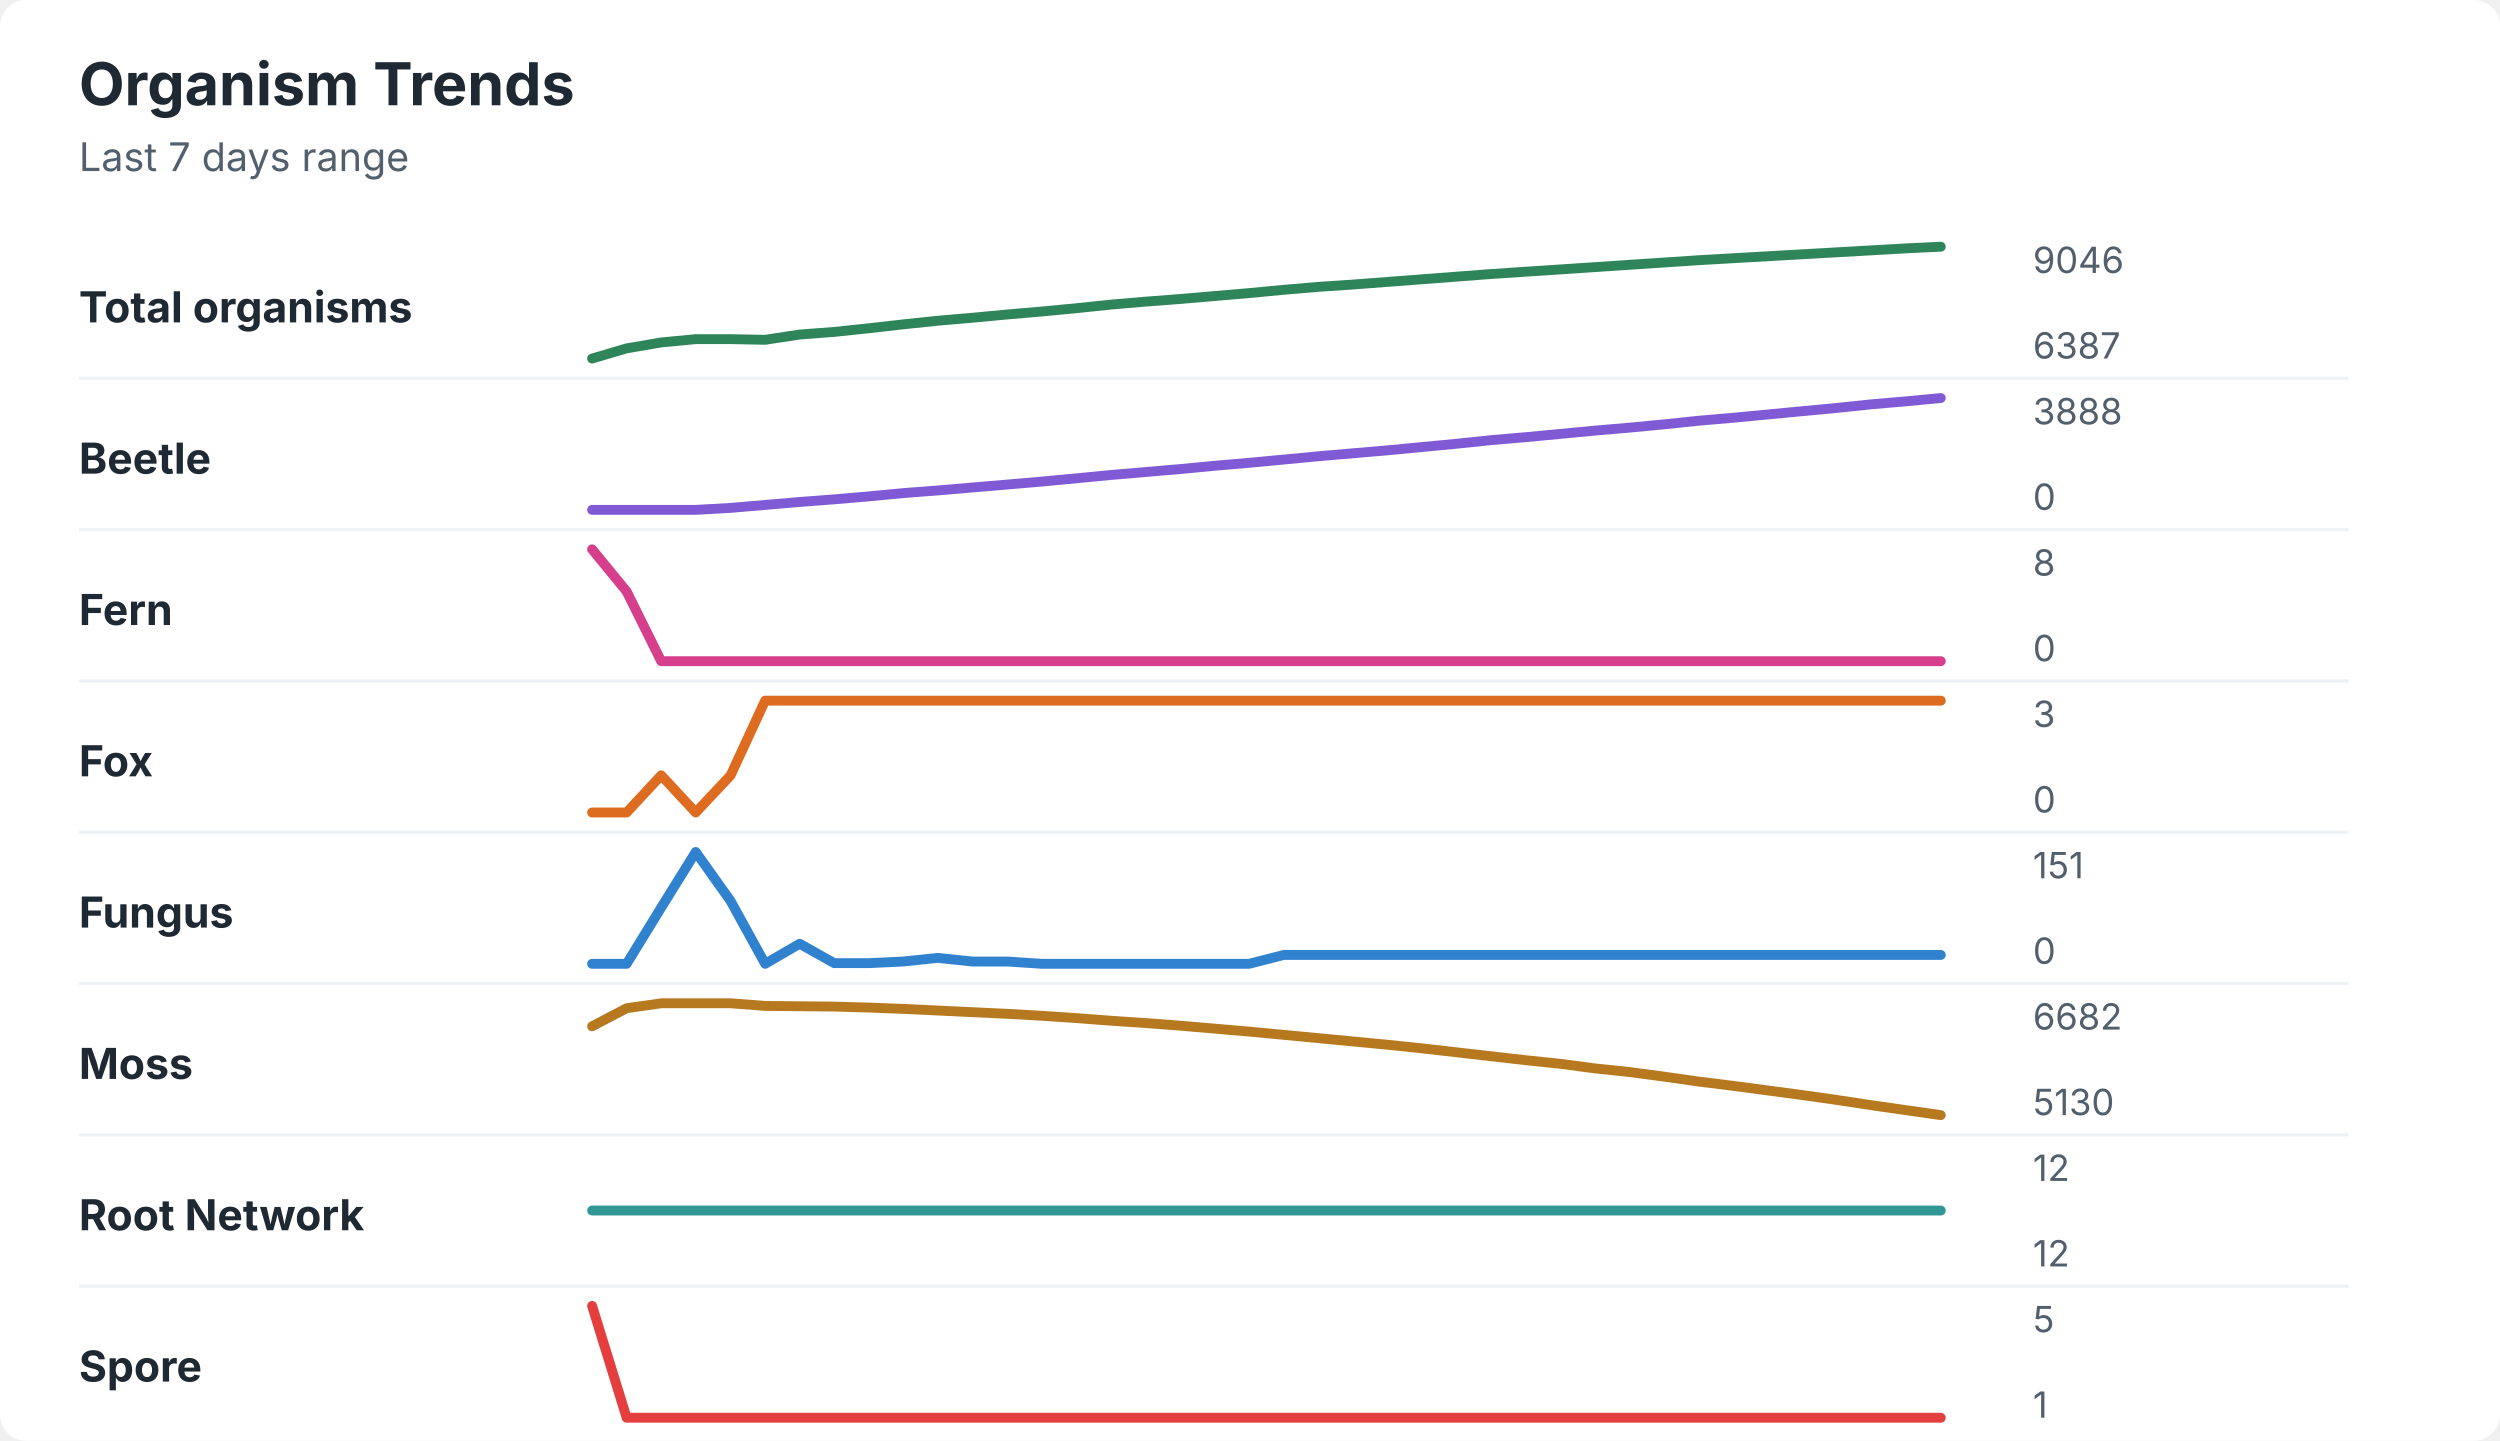
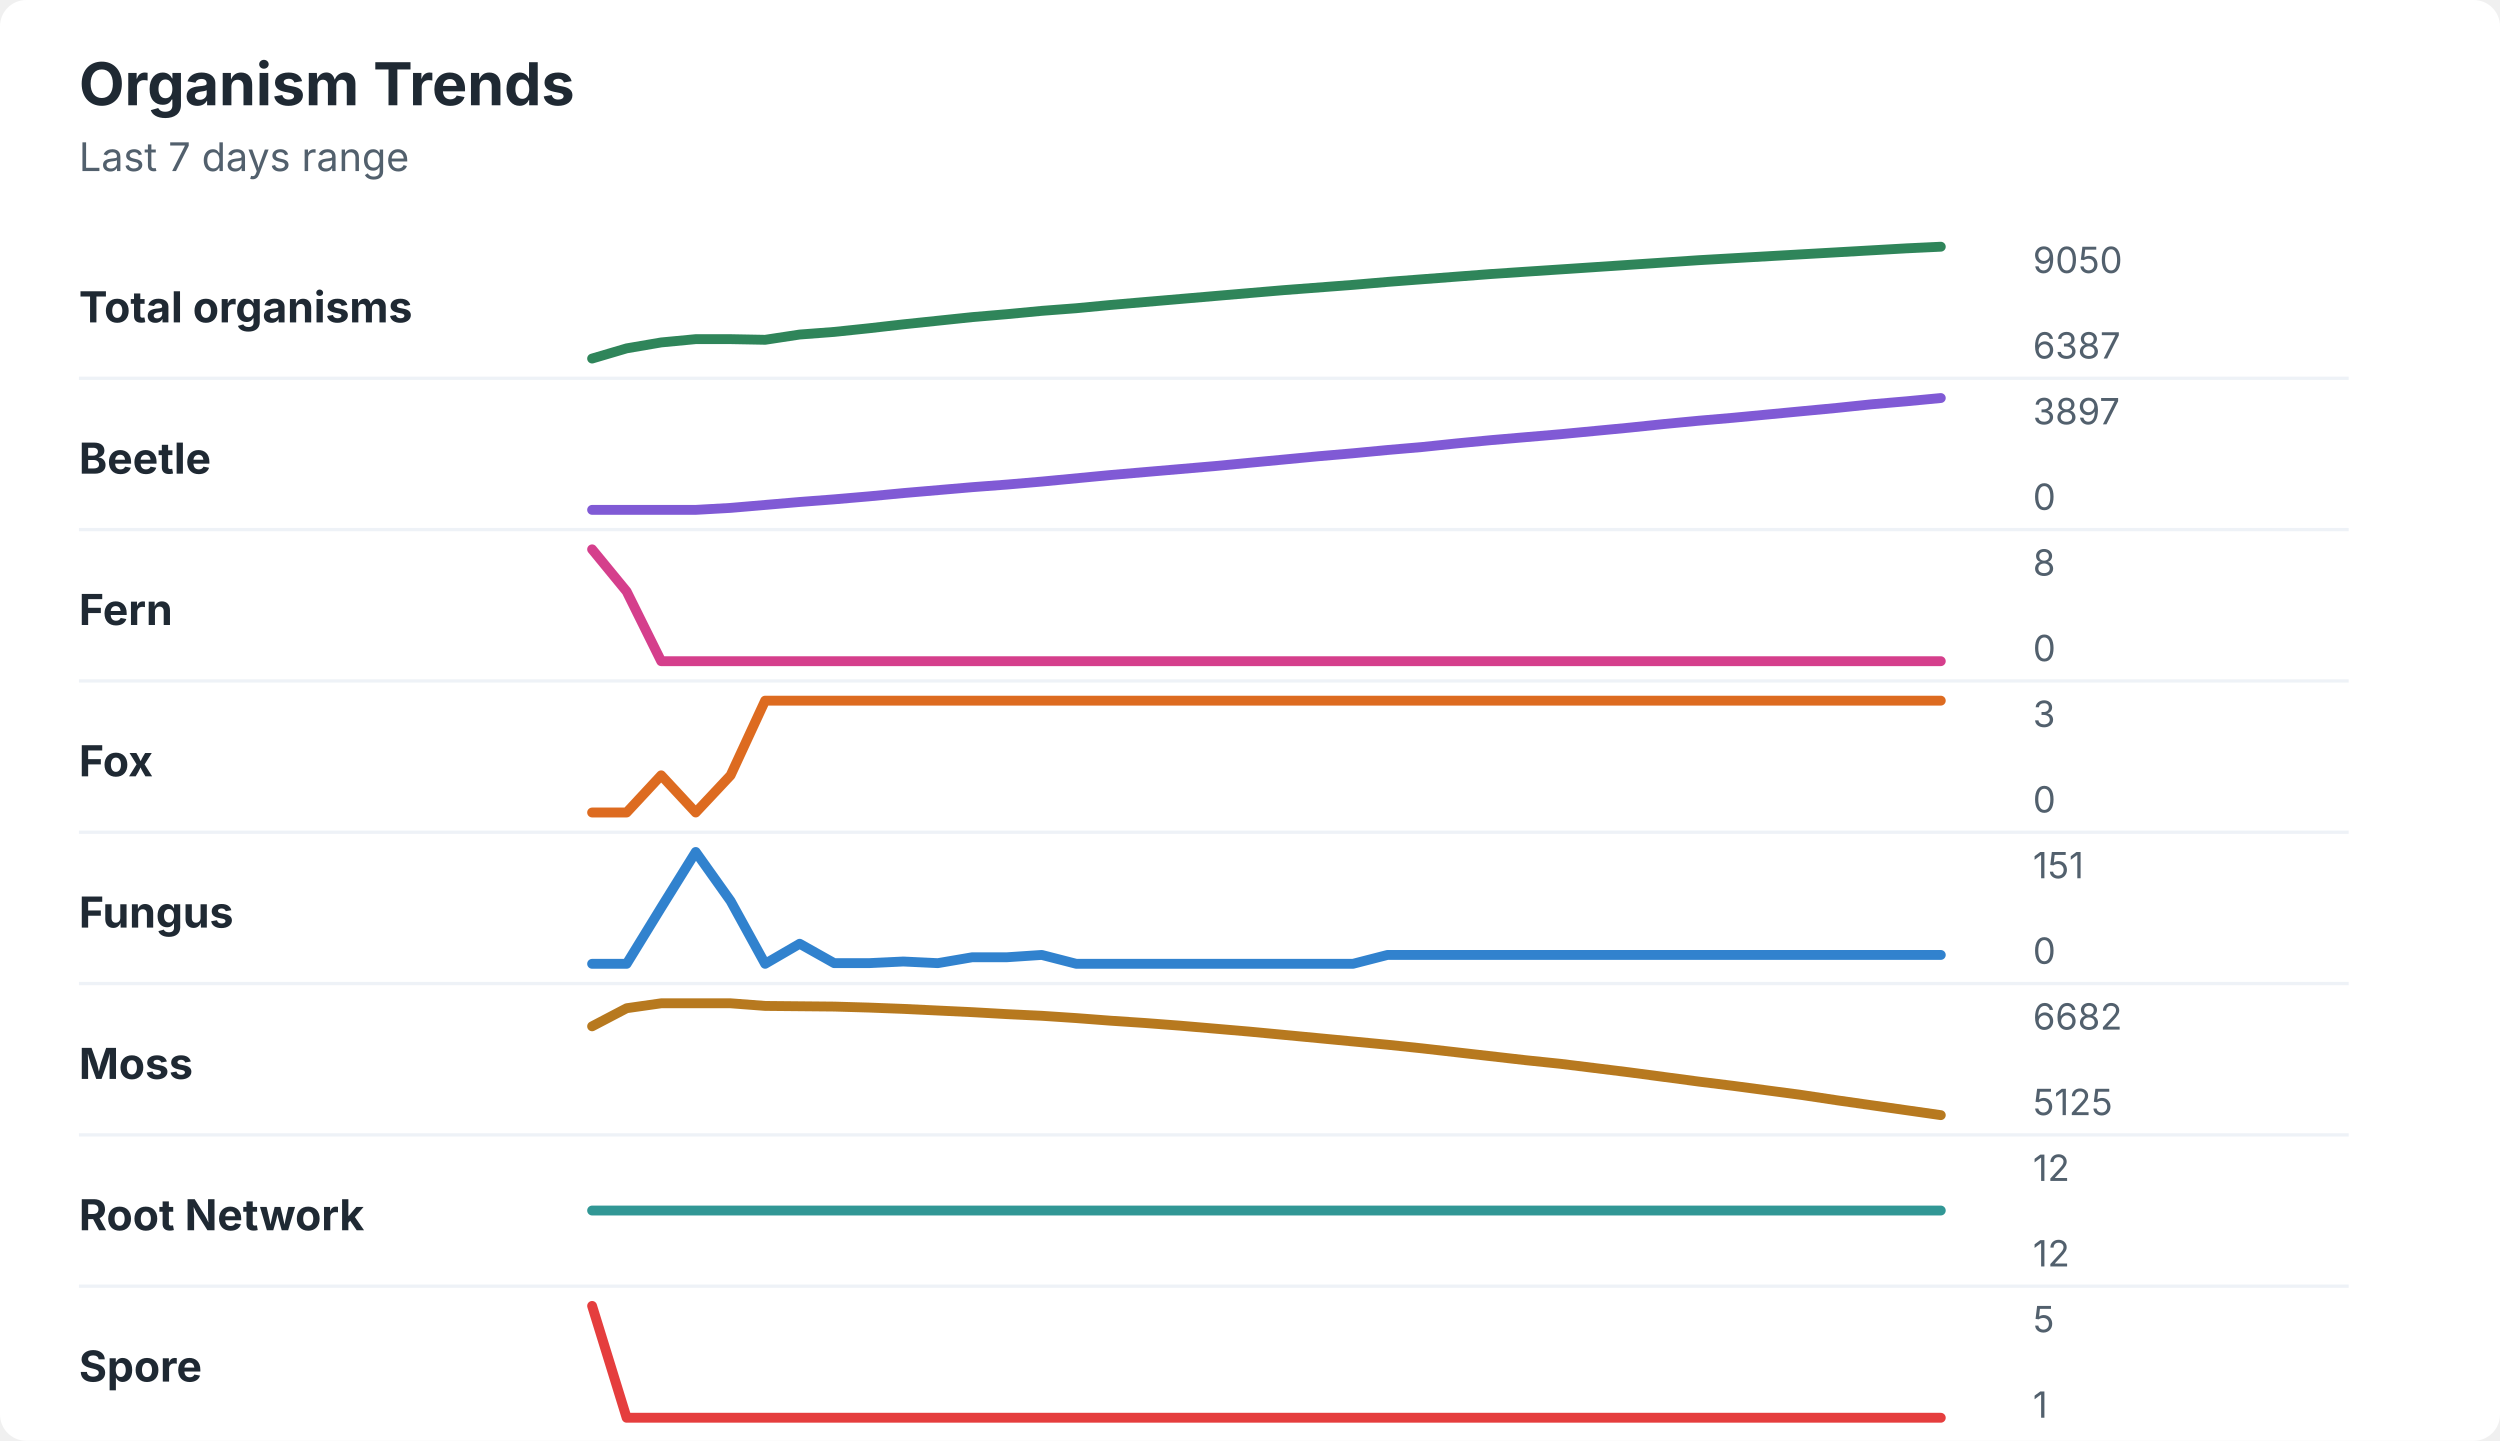
<svg xmlns="http://www.w3.org/2000/svg" width="760" height="438" viewBox="0 0 760 438" role="img" aria-labelledby="title desc">
  <rect width="760" height="438" rx="8" fill="#ffffff" />
  <style>
    text { font-family: -apple-system, BlinkMacSystemFont, "Segoe UI", sans-serif; }
    .title { font-size: 18px; font-weight: 700; fill: #1f2933; }
    .subtitle { font-size: 12px; fill: #52606d; }
    .label { font-size: 13px; font-weight: 650; fill: #1f2933; }
    .axis-value { font-size: 11px; fill: #52606d; }
    .separator { stroke: #eef2f7; stroke-width: 1; }
  </style>
  <text x="24" y="32" class="title">Organism Trends</text>
  <text x="24" y="52" class="subtitle">Last 7 days range</text>
  <text x="24" y="98" class="label">Total organisms</text>
-   <polyline points="180.0,109.0 190.5,105.9 201.0,104.1 211.5,103.1 222.1,103.1 232.6,103.3 243.1,101.7 253.6,100.9 264.1,99.8 274.6,98.6 285.1,97.5 295.6,96.6 306.2,95.6 316.7,94.7 327.2,93.7 337.7,92.6 348.2,91.7 358.7,90.9 369.2,90.0 379.7,89.1 390.3,88.1 400.8,87.2 411.3,86.5 421.8,85.7 432.3,84.9 442.8,84.1 453.3,83.3 463.8,82.6 474.4,81.9 484.9,81.2 495.4,80.5 505.9,79.8 516.4,79.1 526.9,78.5 537.4,77.9 547.9,77.3 558.5,76.7 569.0,76.1 579.5,75.5 590.0,75.0 " fill="none" stroke="#2f855a" stroke-width="3" stroke-linecap="round" stroke-linejoin="round" />
-   <text x="618" y="83" class="axis-value">9046</text>
+   <polyline points="180.0,109.0 190.5,105.9 201.0,104.1 211.5,103.1 222.1,103.1 232.6,103.3 243.1,101.7 253.6,100.9 264.1,99.8 274.6,98.6 285.1,97.5 295.6,96.4 306.2,95.5 316.7,94.5 327.2,93.7 337.7,92.7 348.2,91.8 358.7,90.9 369.2,90.0 379.7,89.1 390.3,88.2 400.8,87.4 411.3,86.6 421.8,85.7 432.3,84.9 442.8,84.1 453.3,83.3 463.8,82.6 474.4,81.9 484.9,81.2 495.4,80.5 505.9,79.8 516.4,79.1 526.9,78.5 537.4,77.9 547.9,77.3 558.5,76.7 569.0,76.1 579.5,75.5 590.0,75.0 " fill="none" stroke="#2f855a" stroke-width="3" stroke-linecap="round" stroke-linejoin="round" />
+   <text x="618" y="83" class="axis-value">9050</text>
  <text x="618" y="109" class="axis-value">6387</text>
  <line x1="24" y1="115.0" x2="714" y2="115.0" class="separator" />
  <text x="24" y="144" class="label">Beetle</text>
-   <polyline points="180.0,155.0 190.5,155.0 201.0,155.0 211.5,155.0 222.1,154.4 232.6,153.5 243.1,152.6 253.6,151.8 264.1,150.9 274.6,149.9 285.1,149.1 295.6,148.2 306.2,147.3 316.7,146.4 327.2,145.4 337.7,144.4 348.2,143.5 358.7,142.6 369.2,141.6 379.7,140.7 390.3,139.7 400.8,138.7 411.3,137.8 421.8,136.9 432.3,135.9 442.8,134.9 453.3,133.8 463.8,132.9 474.4,131.9 484.9,130.9 495.4,130.0 505.9,129.0 516.4,127.9 526.9,127.0 537.4,126.0 547.9,125.0 558.5,124.0 569.0,122.9 579.5,122.0 590.0,121.0 " fill="none" stroke="#805ad5" stroke-width="3" stroke-linecap="round" stroke-linejoin="round" />
-   <text x="618" y="129" class="axis-value">3888</text>
+   <polyline points="180.0,155.0 190.5,155.0 201.0,155.0 211.5,155.0 222.1,154.4 232.6,153.5 243.1,152.6 253.6,151.8 264.1,150.9 274.6,149.9 285.1,149.0 295.6,148.1 306.2,147.3 316.7,146.4 327.2,145.4 337.7,144.4 348.2,143.5 358.7,142.6 369.2,141.7 379.7,140.7 390.3,139.7 400.8,138.7 411.3,137.8 421.8,136.8 432.3,135.9 442.8,134.8 453.3,133.8 463.8,132.9 474.4,132.0 484.9,131.0 495.4,130.0 505.9,128.9 516.4,127.9 526.9,127.0 537.4,126.0 547.9,125.0 558.5,124.0 569.0,122.9 579.5,122.0 590.0,121.0 " fill="none" stroke="#805ad5" stroke-width="3" stroke-linecap="round" stroke-linejoin="round" />
+   <text x="618" y="129" class="axis-value">3897</text>
  <text x="618" y="155" class="axis-value">0</text>
  <line x1="24" y1="161.0" x2="714" y2="161.0" class="separator" />
  <text x="24" y="190" class="label">Fern</text>
  <polyline points="180.0,167.0 190.5,179.8 201.0,201.0 211.5,201.0 222.1,201.0 232.6,201.0 243.1,201.0 253.6,201.0 264.1,201.0 274.6,201.0 285.1,201.0 295.6,201.0 306.2,201.0 316.7,201.0 327.2,201.0 337.7,201.0 348.2,201.0 358.7,201.0 369.2,201.0 379.7,201.0 390.3,201.0 400.8,201.0 411.3,201.0 421.8,201.0 432.3,201.0 442.8,201.0 453.3,201.0 463.8,201.0 474.4,201.0 484.9,201.0 495.4,201.0 505.9,201.0 516.4,201.0 526.9,201.0 537.4,201.0 547.9,201.0 558.5,201.0 569.0,201.0 579.5,201.0 590.0,201.0 " fill="none" stroke="#d53f8c" stroke-width="3" stroke-linecap="round" stroke-linejoin="round" />
  <text x="618" y="175" class="axis-value">8</text>
  <text x="618" y="201" class="axis-value">0</text>
  <line x1="24" y1="207.0" x2="714" y2="207.0" class="separator" />
  <text x="24" y="236" class="label">Fox</text>
  <polyline points="180.0,247.0 190.5,247.0 201.0,235.7 211.5,247.0 222.1,235.7 232.6,213.0 243.1,213.0 253.6,213.0 264.1,213.0 274.6,213.0 285.1,213.0 295.6,213.0 306.2,213.0 316.7,213.0 327.2,213.0 337.7,213.0 348.2,213.0 358.7,213.0 369.2,213.0 379.7,213.0 390.3,213.0 400.8,213.0 411.3,213.0 421.8,213.0 432.3,213.0 442.8,213.0 453.3,213.0 463.8,213.0 474.4,213.0 484.9,213.0 495.4,213.0 505.9,213.0 516.4,213.0 526.9,213.0 537.4,213.0 547.9,213.0 558.5,213.0 569.0,213.0 579.5,213.0 590.0,213.0 " fill="none" stroke="#dd6b20" stroke-width="3" stroke-linecap="round" stroke-linejoin="round" />
  <text x="618" y="221" class="axis-value">3</text>
  <text x="618" y="247" class="axis-value">0</text>
  <line x1="24" y1="253.0" x2="714" y2="253.0" class="separator" />
  <text x="24" y="282" class="label">Fungus</text>
-   <polyline points="180.0,293.0 190.5,293.0 201.0,275.9 211.5,259.0 222.1,273.9 232.6,293.0 243.1,286.9 253.6,292.8 264.1,292.8 274.6,292.3 285.1,291.2 295.6,292.3 306.2,292.3 316.7,293.0 327.2,293.0 337.7,293.0 348.2,293.0 358.7,293.0 369.2,293.0 379.7,293.0 390.3,290.3 400.8,290.3 411.3,290.3 421.8,290.3 432.3,290.3 442.8,290.3 453.3,290.3 463.8,290.3 474.4,290.3 484.9,290.3 495.4,290.3 505.9,290.3 516.4,290.3 526.9,290.3 537.4,290.3 547.9,290.3 558.5,290.3 569.0,290.3 579.5,290.3 590.0,290.3 " fill="none" stroke="#3182ce" stroke-width="3" stroke-linecap="round" stroke-linejoin="round" />
+   <polyline points="180.0,293.0 190.5,293.0 201.0,275.9 211.5,259.0 222.1,273.9 232.6,293.0 243.1,286.9 253.6,292.8 264.1,292.8 274.6,292.3 285.1,292.8 295.6,291.0 306.2,291.0 316.7,290.3 327.2,293.0 337.7,293.0 348.2,293.0 358.7,293.0 369.2,293.0 379.7,293.0 390.3,293.0 400.8,293.0 411.3,293.0 421.8,290.3 432.3,290.3 442.8,290.3 453.3,290.3 463.8,290.3 474.4,290.3 484.9,290.3 495.4,290.3 505.9,290.3 516.4,290.3 526.9,290.3 537.4,290.3 547.9,290.3 558.5,290.3 569.0,290.3 579.5,290.3 590.0,290.3 " fill="none" stroke="#3182ce" stroke-width="3" stroke-linecap="round" stroke-linejoin="round" />
  <text x="618" y="267" class="axis-value">151</text>
  <text x="618" y="293" class="axis-value">0</text>
  <line x1="24" y1="299.0" x2="714" y2="299.0" class="separator" />
  <text x="24" y="328" class="label">Moss</text>
-   <polyline points="180.0,312.0 190.5,306.5 201.0,305.0 211.5,305.0 222.1,305.0 232.6,305.8 243.1,305.9 253.6,306.0 264.1,306.3 274.6,306.7 285.1,307.2 295.6,307.7 306.2,308.2 316.7,308.8 327.2,309.5 337.7,310.3 348.2,311.0 358.7,311.8 369.2,312.7 379.7,313.6 390.3,314.6 400.8,315.6 411.3,316.6 421.8,317.6 432.3,318.7 442.8,319.9 453.3,321.1 463.8,322.3 474.4,323.4 484.9,324.8 495.4,325.9 505.9,327.3 516.4,328.8 526.9,330.1 537.4,331.5 547.9,332.9 558.5,334.4 569.0,336.0 579.5,337.5 590.0,339.0 " fill="none" stroke="#b7791f" stroke-width="3" stroke-linecap="round" stroke-linejoin="round" />
+   <polyline points="180.0,312.0 190.5,306.5 201.0,305.0 211.5,305.0 222.1,305.0 232.6,305.8 243.1,305.9 253.6,306.0 264.1,306.3 274.6,306.7 285.1,307.2 295.6,307.7 306.2,308.3 316.7,308.8 327.2,309.5 337.7,310.3 348.2,311.0 358.7,311.8 369.2,312.7 379.7,313.6 390.3,314.6 400.8,315.6 411.3,316.6 421.8,317.6 432.3,318.7 442.8,319.9 453.3,321.1 463.8,322.3 474.4,323.4 484.9,324.7 495.4,326.0 505.9,327.4 516.4,328.8 526.9,330.1 537.4,331.5 547.9,332.9 558.5,334.5 569.0,336.0 579.5,337.5 590.0,339.0 " fill="none" stroke="#b7791f" stroke-width="3" stroke-linecap="round" stroke-linejoin="round" />
  <text x="618" y="313" class="axis-value">6682</text>
-   <text x="618" y="339" class="axis-value">5130</text>
+   <text x="618" y="339" class="axis-value">5125</text>
  <line x1="24" y1="345.0" x2="714" y2="345.0" class="separator" />
  <text x="24" y="374" class="label">Root Network</text>
  <polyline points="180.0,368.0 190.5,368.0 201.0,368.0 211.5,368.0 222.1,368.0 232.6,368.0 243.1,368.0 253.6,368.0 264.1,368.0 274.6,368.0 285.1,368.0 295.6,368.0 306.2,368.0 316.7,368.0 327.2,368.0 337.7,368.0 348.2,368.0 358.7,368.0 369.2,368.0 379.7,368.0 390.3,368.0 400.8,368.0 411.3,368.0 421.8,368.0 432.3,368.0 442.8,368.0 453.3,368.0 463.8,368.0 474.4,368.0 484.9,368.0 495.4,368.0 505.9,368.0 516.4,368.0 526.9,368.0 537.4,368.0 547.9,368.0 558.5,368.0 569.0,368.0 579.5,368.0 590.0,368.0 " fill="none" stroke="#319795" stroke-width="3" stroke-linecap="round" stroke-linejoin="round" />
  <text x="618" y="359" class="axis-value">12</text>
  <text x="618" y="385" class="axis-value">12</text>
  <line x1="24" y1="391.0" x2="714" y2="391.0" class="separator" />
  <text x="24" y="420" class="label">Spore</text>
  <polyline points="180.0,397.0 190.5,431.0 201.0,431.0 211.5,431.0 222.1,431.0 232.6,431.0 243.1,431.0 253.6,431.0 264.1,431.0 274.6,431.0 285.1,431.0 295.6,431.0 306.2,431.0 316.7,431.0 327.2,431.0 337.7,431.0 348.2,431.0 358.7,431.0 369.2,431.0 379.7,431.0 390.3,431.0 400.8,431.0 411.3,431.0 421.8,431.0 432.3,431.0 442.8,431.0 453.3,431.0 463.8,431.0 474.4,431.0 484.9,431.0 495.4,431.0 505.9,431.0 516.4,431.0 526.9,431.0 537.4,431.0 547.9,431.0 558.5,431.0 569.0,431.0 579.5,431.0 590.0,431.0 " fill="none" stroke="#e53e3e" stroke-width="3" stroke-linecap="round" stroke-linejoin="round" />
  <text x="618" y="405" class="axis-value">5</text>
  <text x="618" y="431" class="axis-value">1</text>
</svg>
